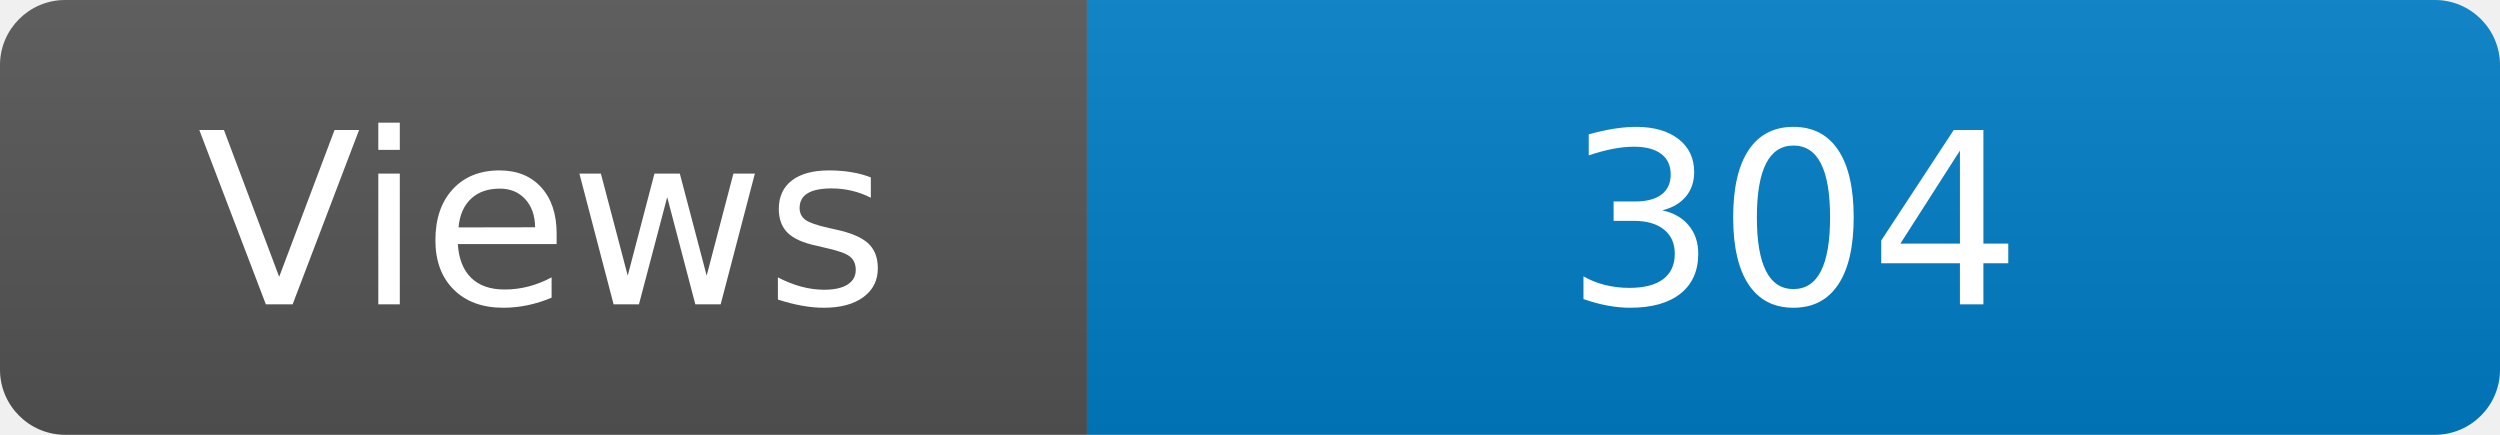
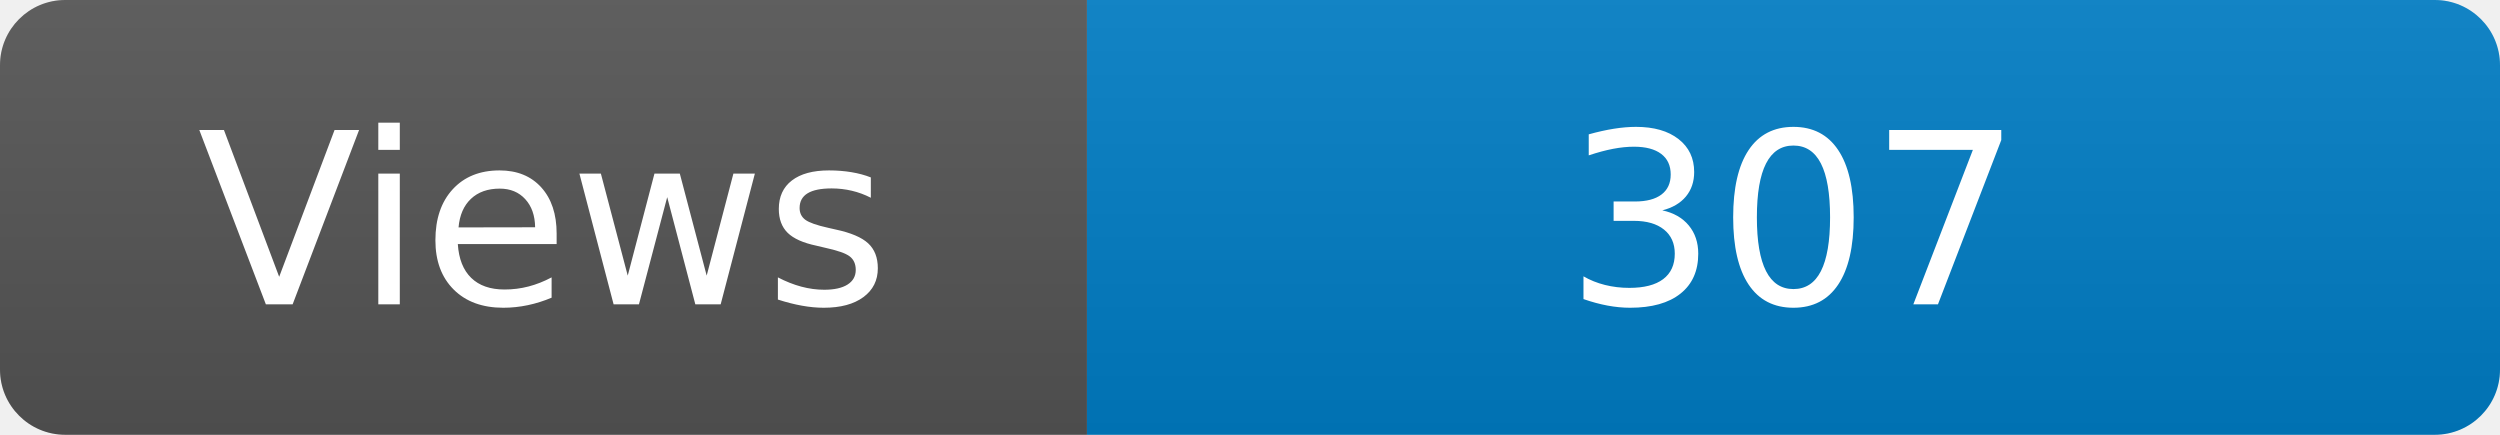
<svg xmlns="http://www.w3.org/2000/svg" width="115" height="20" role="img" aria-label="Maintained?: yes">
  <linearGradient id="s" x2="0" y2="100%">
    <stop offset="0" stop-color="#bbb" stop-opacity=".1" />
    <stop offset="1" stop-opacity=".1" />
  </linearGradient>
  <clipPath id="r">
    <rect width="115" height="20" rx="3" fill="#fff" />
  </clipPath>
  <g clip-path="url(#r)">
    <rect width="50" height="20" fill="#555" />
    <rect x="50" width="160" height="20" fill="#007ec6" />
    <rect width="115" height="20" fill="url(#s)" />
  </g>
  <g fill="#fff" text-anchor="middle" font-family="Verdana,Geneva,DejaVu Sans,sans-serif" font-size="110">
    <text x="250" y="140" transform="scale(.1)" fill="#fff">Views</text>
-     <text x="825" y="140" transform="scale(.1)" fill="#fff">304</text>
+     <text x="825" y="140" transform="scale(.1)" fill="#fff">307</text>
  </g>
</svg>
